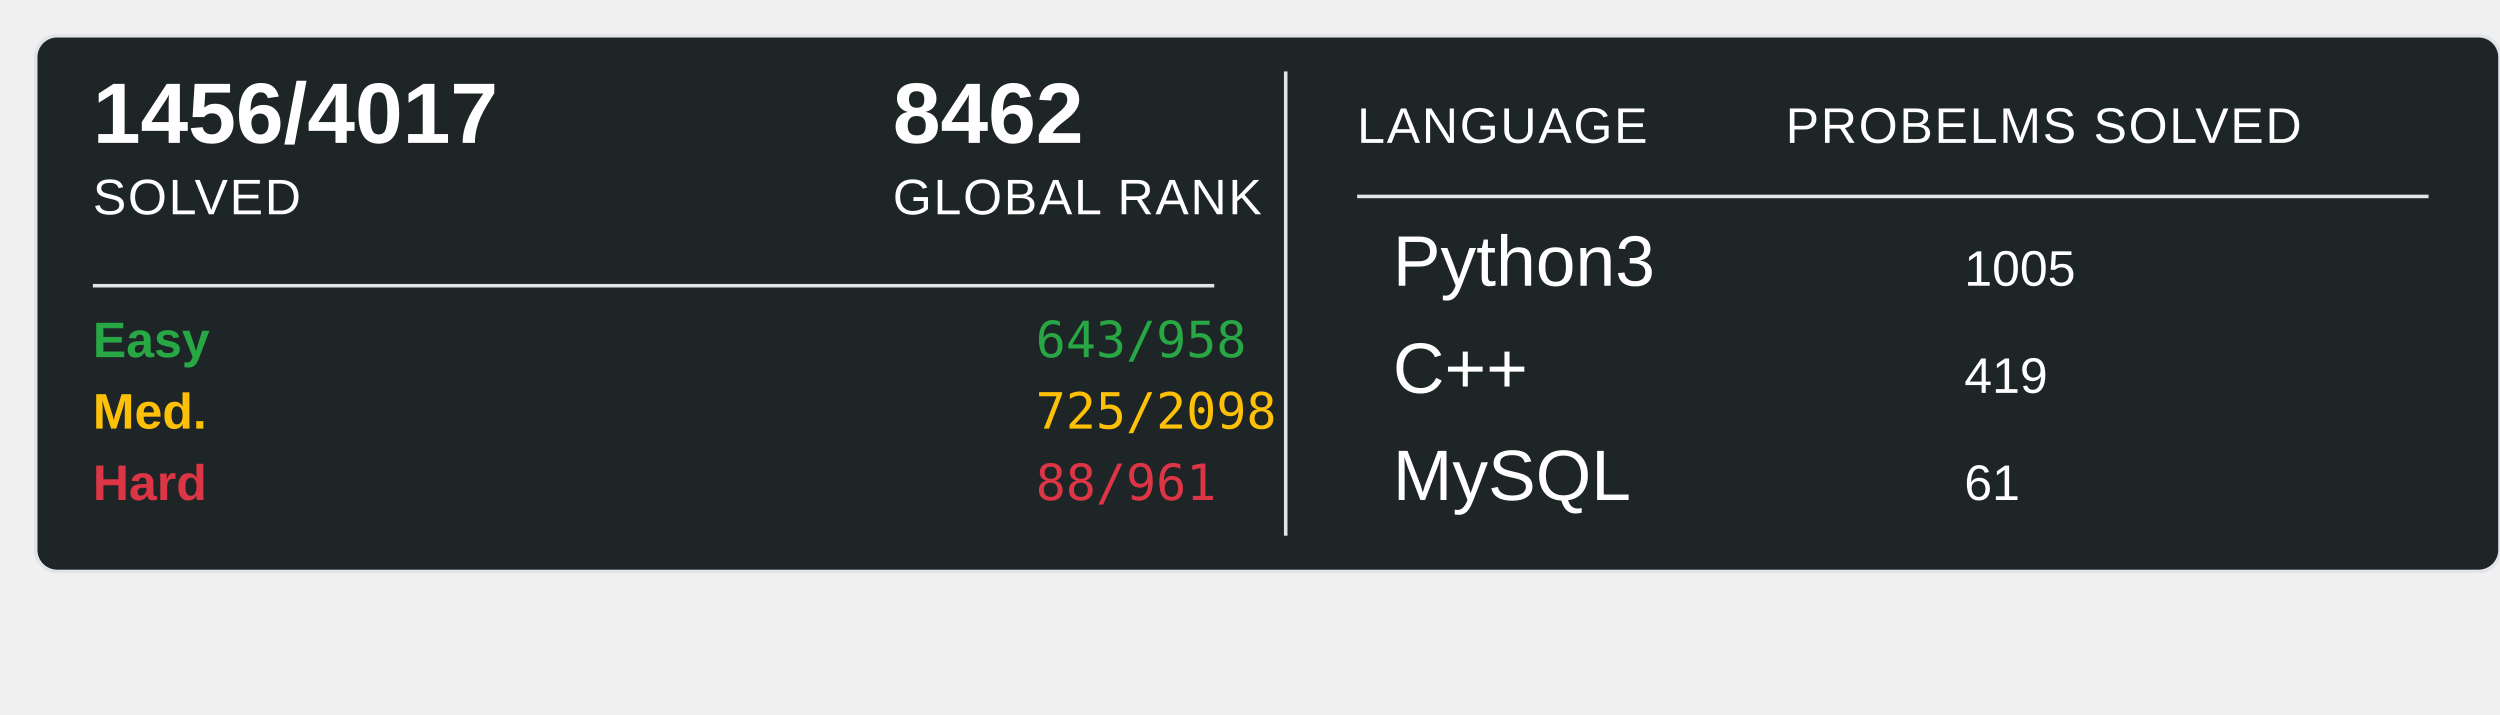
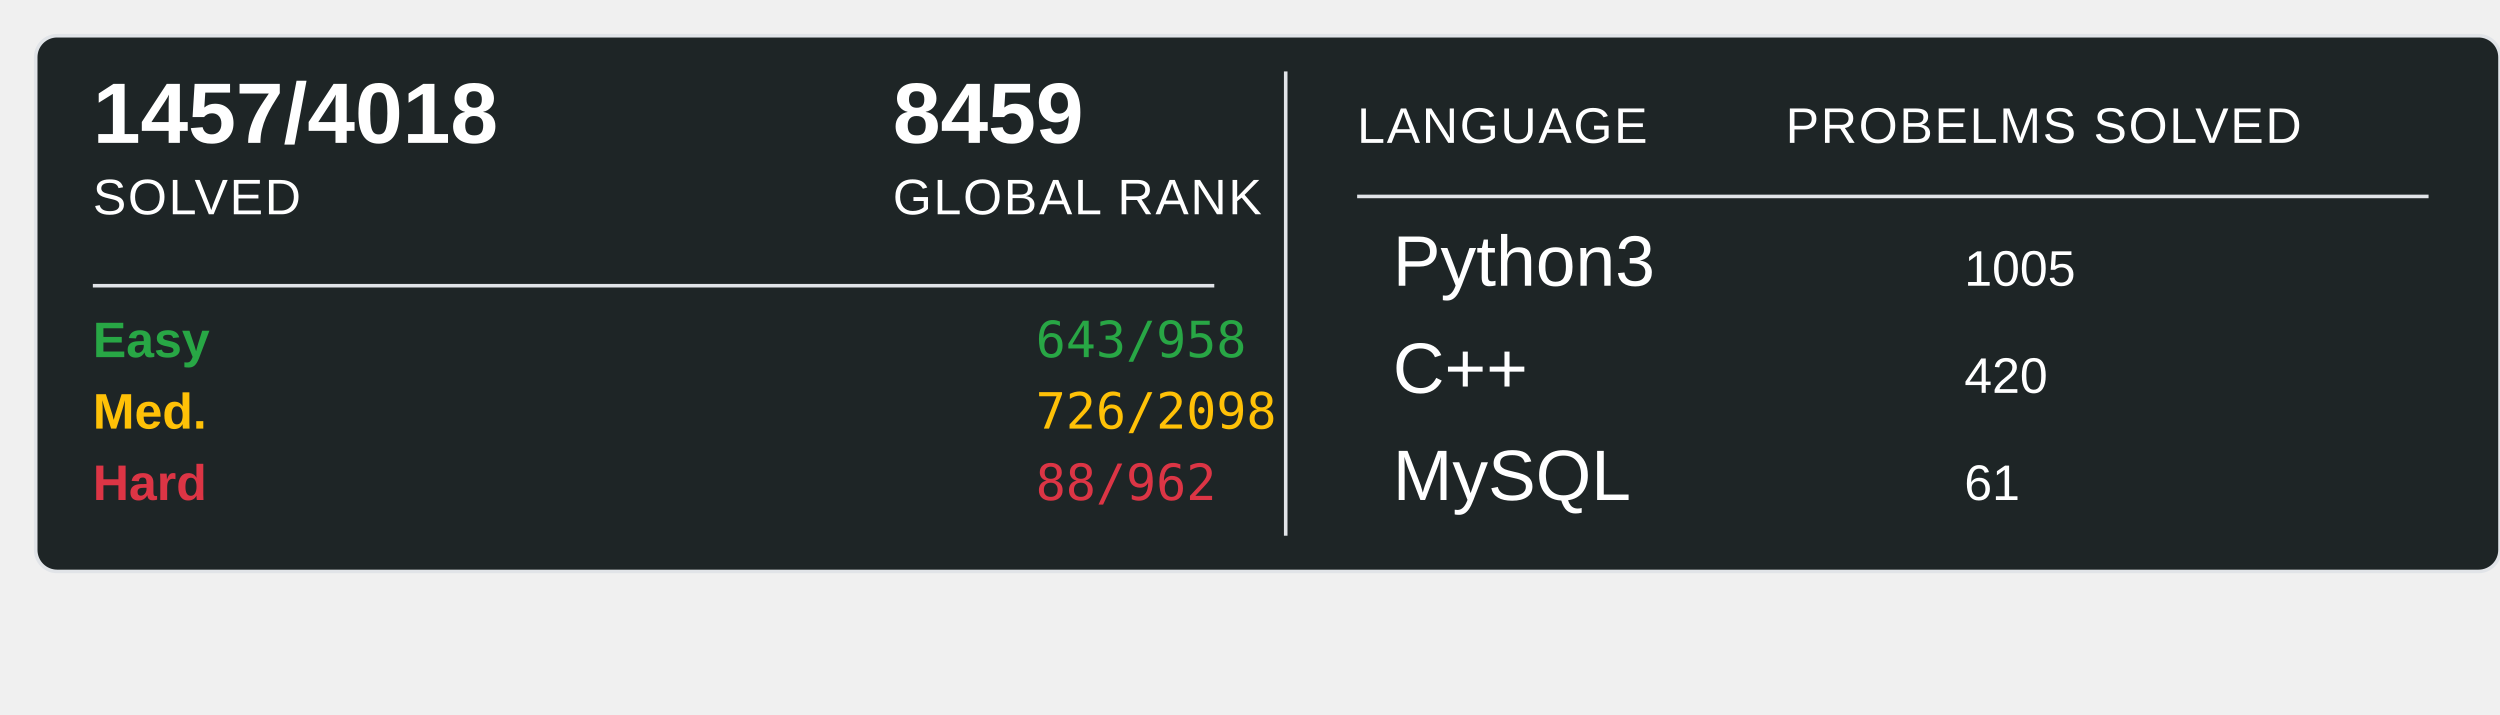
<svg xmlns="http://www.w3.org/2000/svg" width="700" height="200">
  <rect x="10" y="10" width="690" height="150" rx="6" ry="6" fill="#1E2526" stroke="#e1e4e8" stroke-width="1" />
-   <text x="26" y="40" font-family="Arial, sans-serif" font-size="24" font-weight="600" fill="#ffffff">1456/4017</text>
+   <text x="26" y="40" font-family="Arial, sans-serif" font-size="24" font-weight="600" fill="#ffffff">1457/4018</text>
  <text x="26" y="60" font-family="Arial, sans-serif" font-size="14" fill="#ffffff" text-transform="uppercase" letter-spacing="0.5">SOLVED</text>
-   <text x="250" y="40" font-family="Arial, sans-serif" font-size="24" font-weight="600" fill="#ffffff">8462</text>
+   <text x="250" y="40" font-family="Arial, sans-serif" font-size="24" font-weight="600" fill="#ffffff">8459</text>
  <text x="250" y="60" font-family="Arial, sans-serif" font-size="14" fill="#ffffff" text-transform="uppercase" letter-spacing="0.5">GLOBAL RANK</text>
  <line x1="26" y1="80" x2="340" y2="80" stroke="#e1e4e8" stroke-width="1" />
  <text x="26" y="100" font-family="Arial, sans-serif" font-size="14" font-weight="600" fill="#28a745">Easy</text>
  <text x="290" y="100" font-family="monospace" font-size="14" fill="#28a745">643/958</text>
  <text x="26" y="120" font-family="Arial, sans-serif" font-size="14" font-weight="600" fill="#ffc107">Med.</text>
-   <text x="290" y="120" font-family="monospace" font-size="14" fill="#ffc107">725/2098</text>
+   <text x="290" y="120" font-family="monospace" font-size="14" fill="#ffc107">726/2098</text>
  <text x="26" y="140" font-family="Arial, sans-serif" font-size="14" font-weight="600" fill="#dc3545">Hard</text>
-   <text x="290" y="140" font-family="monospace" font-size="14" fill="#dc3545">88/961</text>
+   <text x="290" y="140" font-family="monospace" font-size="14" fill="#dc3545">88/962</text>
  <line x1="360" y1="20" x2="360" y2="150" stroke="#e1e4e8" stroke-width="1" />
  <text x="380" y="40" font-family="Arial, sans-serif" font-size="14" fill="#ffffff" text-transform="uppercase" letter-spacing="0.5">LANGUAGE</text>
  <line x1="380" y1="55" x2="680" y2="55" stroke="#e1e4e8" stroke-width="1" />
  <text x="500" y="40" font-family="Arial, sans-serif" font-size="14" fill="#ffffff" text-transform="uppercase" letter-spacing="0.5">PROBELMS SOLVED</text>
  <text x="390" y="80" font-family="Arial, sans-serif" font-size="20" fill="#ffffff">Python3</text>
  <text x="550" y="80" font-family="Arial, sans-serif" font-size="14" fill="#ffffff">1005</text>
  <text x="390" y="110" font-family="Arial, sans-serif" font-size="20" fill="#ffffff">C++</text>
-   <text x="550" y="110" font-family="Arial, sans-serif" font-size="14" fill="#ffffff">419</text>
+   <text x="550" y="110" font-family="Arial, sans-serif" font-size="14" fill="#ffffff">420</text>
  <text x="390" y="140" font-family="Arial, sans-serif" font-size="20" fill="#ffffff">MySQL</text>
  <text x="550" y="140" font-family="Arial, sans-serif" font-size="14" fill="#ffffff">61</text>
</svg>
